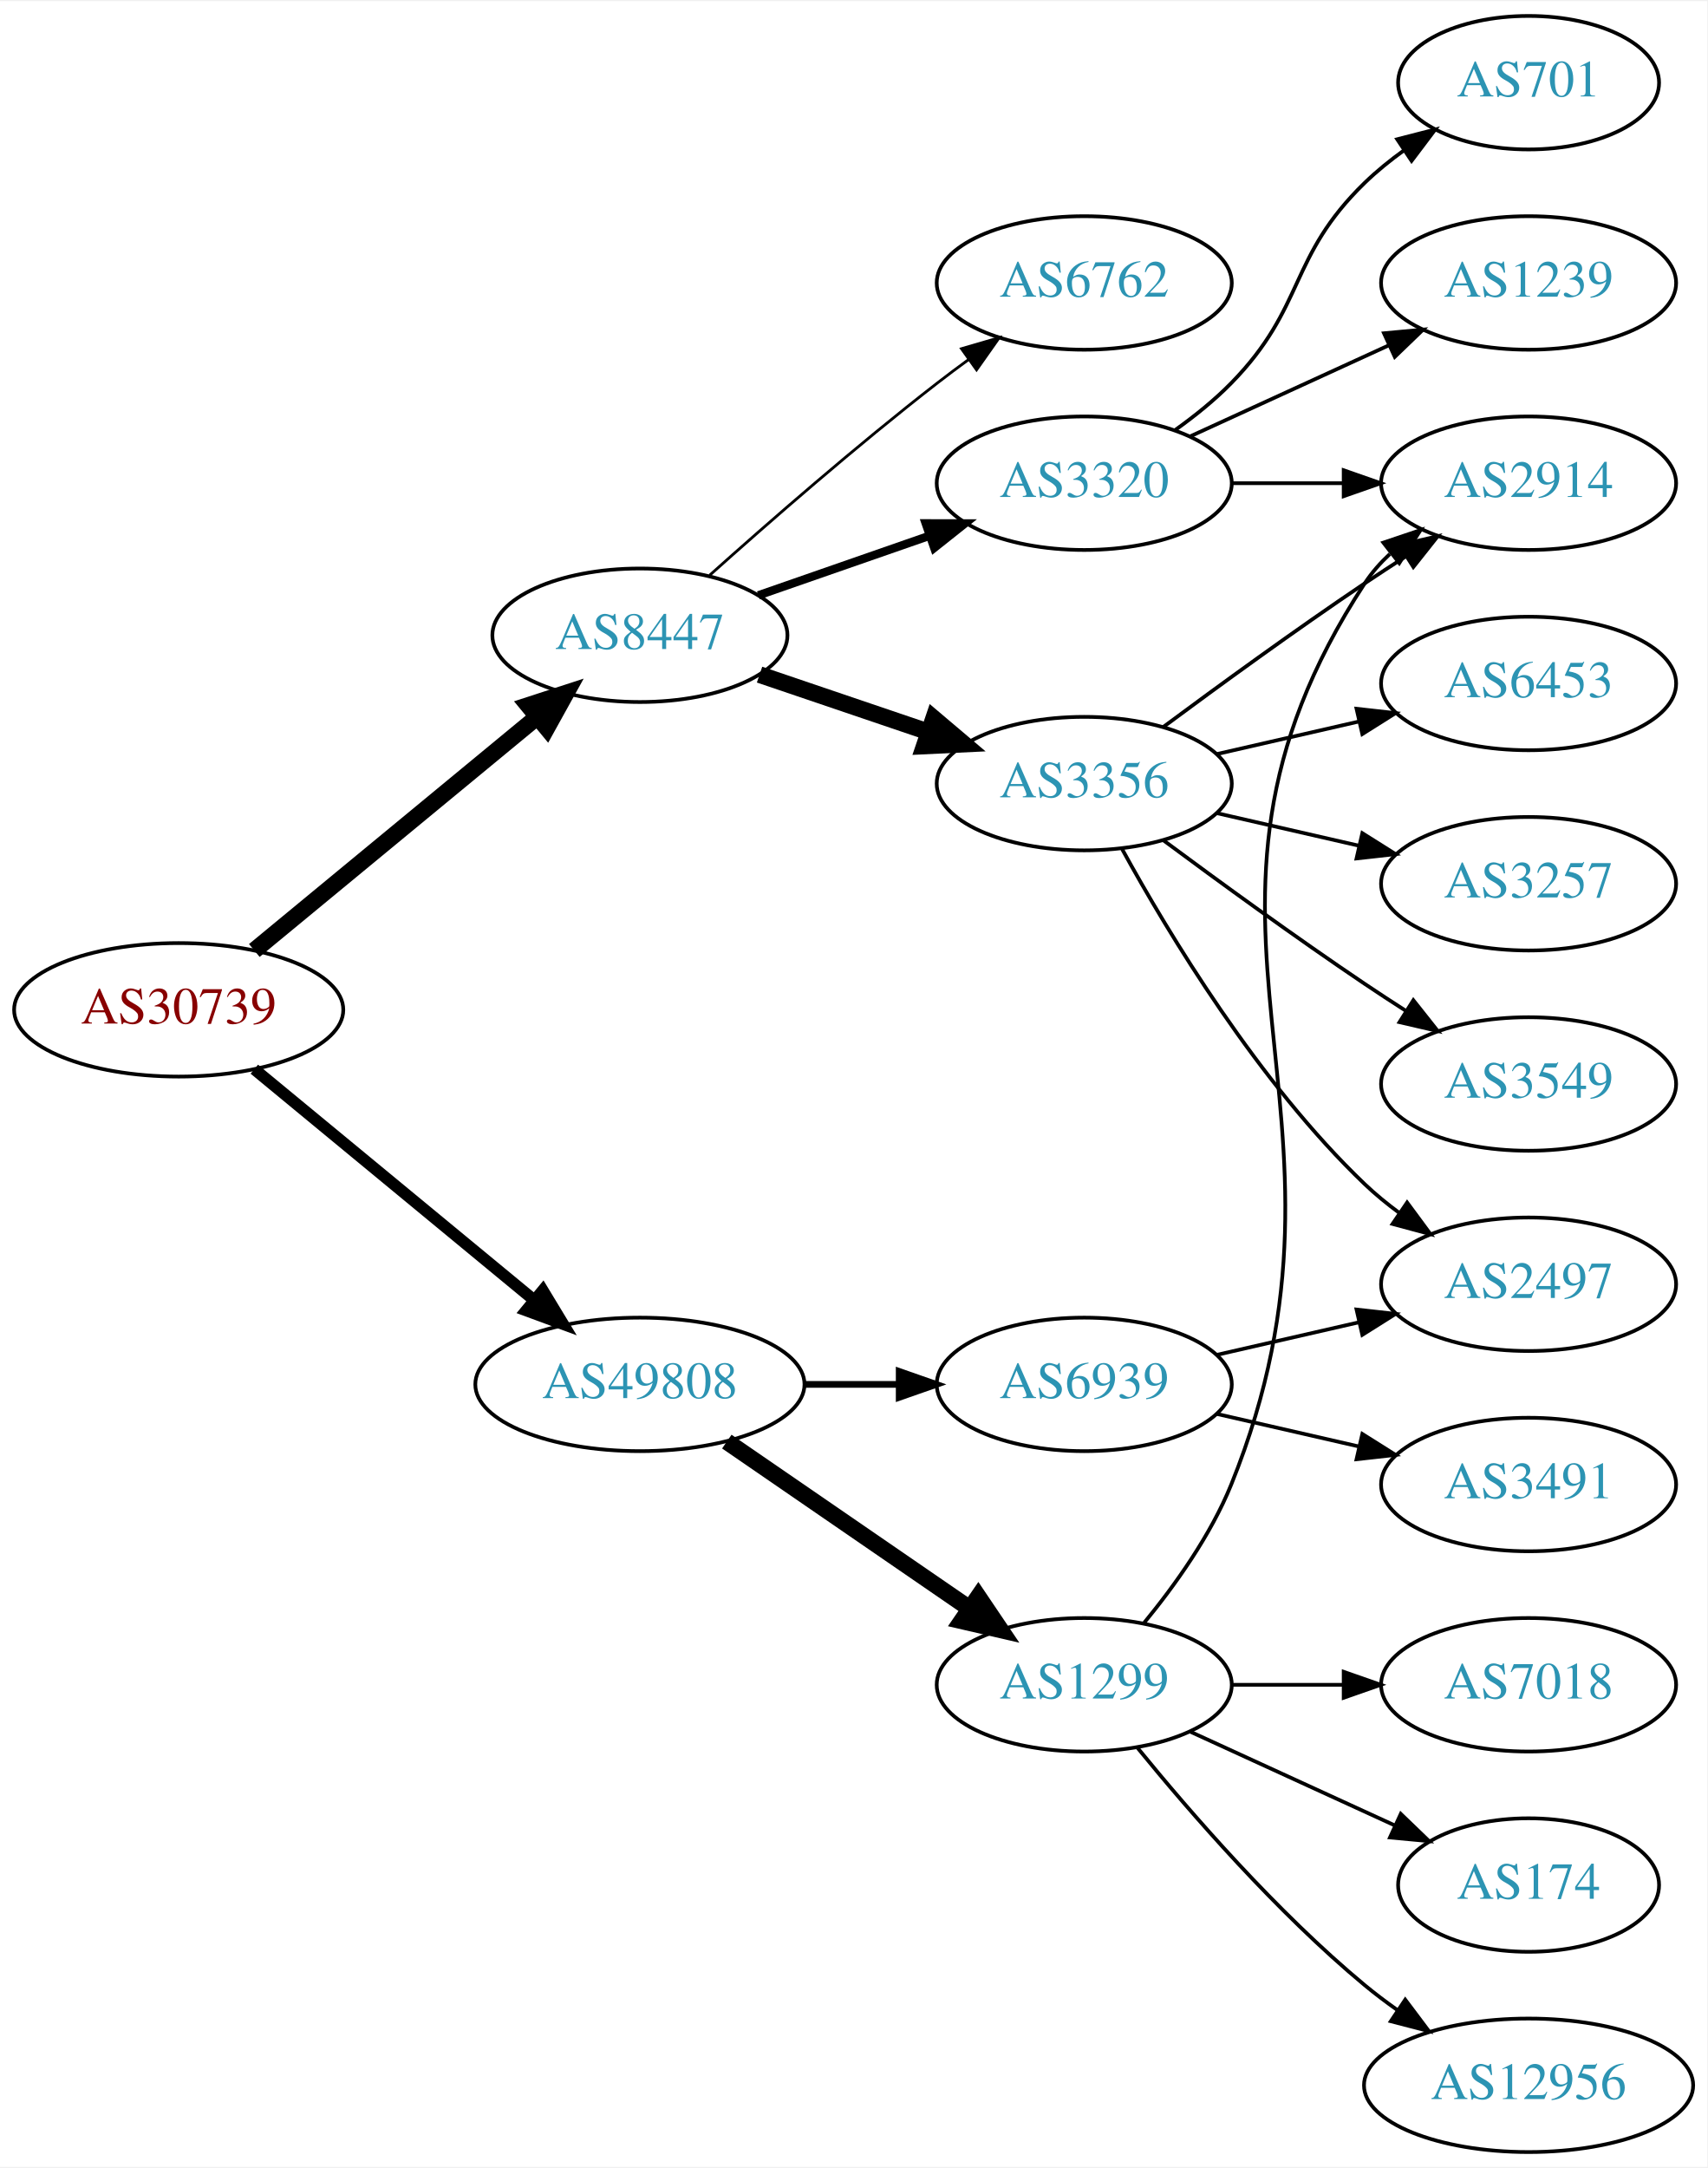
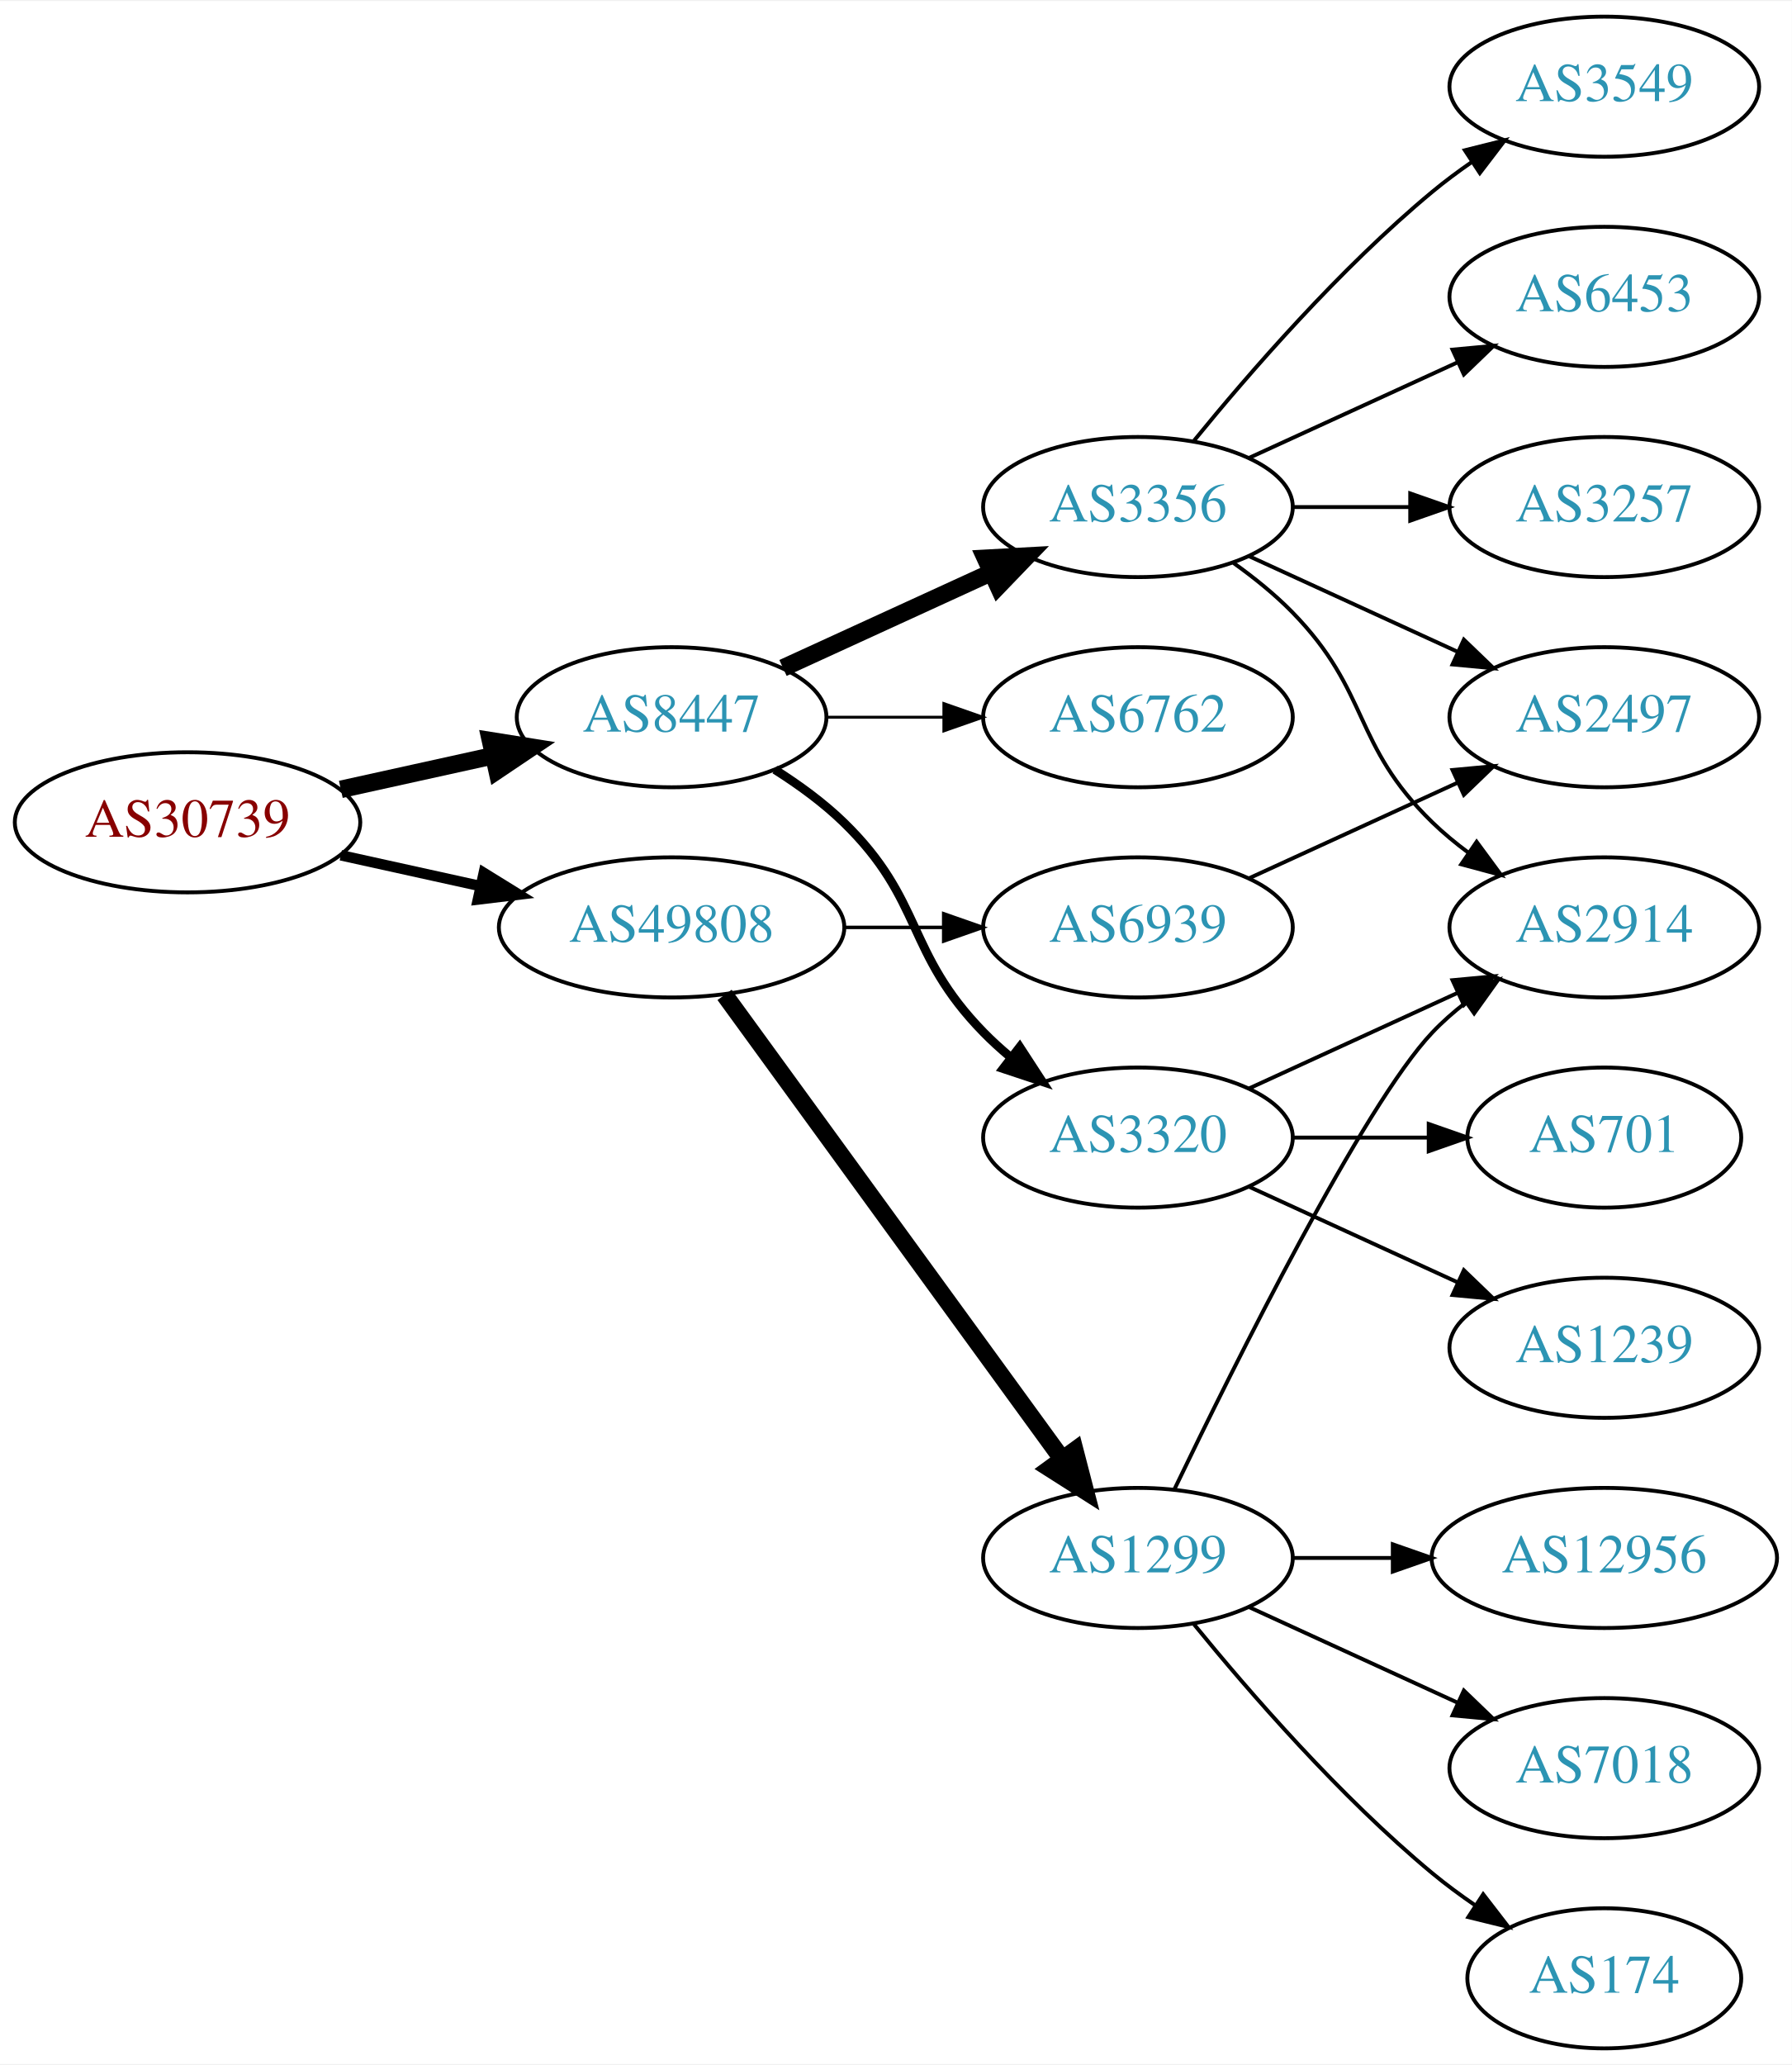
- <svg xmlns="http://www.w3.org/2000/svg" xmlns:xlink="http://www.w3.org/1999/xlink" width="460pt" height="584pt" viewBox="0.00 0.00 460.47 584.00">
-   <g id="graph0" class="graph" transform="scale(1 1) rotate(0) translate(4 580)">
-     <polygon fill="white" stroke="none" points="-4,4 -4,-580 456.469,-580 456.469,4 -4,4" />
+ <svg xmlns="http://www.w3.org/2000/svg" xmlns:xlink="http://www.w3.org/1999/xlink" width="460pt" height="530pt" viewBox="0.00 0.00 460.47 530.00">
+   <g id="graph0" class="graph" transform="scale(1 1) rotate(0) translate(4 526)">
+     <polygon fill="white" stroke="none" points="-4,4 -4,-526 456.469,-526 456.469,4 -4,4" />
    <g id="node1" class="node">
      <g id="a_node1">
        <a xlink:href="/asn/30739" xlink:title="AS30739 ~ Lenzing AG [AT]">
-           <ellipse fill="#ffffff" stroke="black" cx="44.196" cy="-308" rx="44.393" ry="18" />
-           <text text-anchor="middle" x="44.196" y="-304.3" font-family="Times,serif" font-size="14.00" fill="#880000">AS30739</text>
+           <ellipse fill="#ffffff" stroke="black" cx="44.196" cy="-315" rx="44.393" ry="18" />
+           <text text-anchor="middle" x="44.196" y="-311.3" font-family="Times,serif" font-size="14.00" fill="#880000">AS30739</text>
        </a>
      </g>
    </g>
    <g id="node2" class="node">
      <g id="a_node2">
        <a xlink:href="/asn/8447" xlink:title="AS8447 ~ A1 Telekom Austria AG [AT]">
-           <ellipse fill="#ffffff" stroke="black" cx="168.588" cy="-409" rx="39.794" ry="18" />
-           <text text-anchor="middle" x="168.588" y="-405.3" font-family="Times,serif" font-size="14.00" fill="#2c94b3">AS8447</text>
+           <ellipse fill="#ffffff" stroke="black" cx="168.588" cy="-342" rx="39.794" ry="18" />
+           <text text-anchor="middle" x="168.588" y="-338.3" font-family="Times,serif" font-size="14.00" fill="#2c94b3">AS8447</text>
        </a>
      </g>
    </g>
    <g id="edge1" class="edge">
-       <path fill="none" stroke="black" stroke-width="4.5" d="M64.59,-324.004C85.121,-340.946 117.676,-367.812 140.683,-386.798" />
-       <polygon fill="black" stroke="black" stroke-width="4.5" points="138.469,-390.075 148.688,-393.403 143.481,-384.001 138.469,-390.075" />
+       <path fill="none" stroke="black" stroke-width="4.5" d="M83.586,-323.469C95.977,-326.202 109.824,-329.257 122.644,-332.085" />
+       <polygon fill="black" stroke="black" stroke-width="4.5" points="122.045,-335.985 132.659,-334.295 123.742,-328.295 122.045,-335.985" />
    </g>
    <g id="node3" class="node">
      <g id="a_node3">
        <a xlink:href="/asn/49808" xlink:title="AS49808 ~ POWERSPEED-AS [AT]">
-           <ellipse fill="#ffffff" stroke="black" cx="168.588" cy="-207" rx="44.393" ry="18" />
-           <text text-anchor="middle" x="168.588" y="-203.3" font-family="Times,serif" font-size="14.00" fill="#2c94b3">AS49808</text>
+           <ellipse fill="#ffffff" stroke="black" cx="168.588" cy="-288" rx="44.393" ry="18" />
+           <text text-anchor="middle" x="168.588" y="-284.3" font-family="Times,serif" font-size="14.00" fill="#2c94b3">AS49808</text>
        </a>
      </g>
    </g>
    <g id="edge2" class="edge">
-       <path fill="none" stroke="black" stroke-width="3.15" d="M64.59,-291.996C84.88,-275.252 116.917,-248.815 139.872,-229.872" />
-       <polygon fill="black" stroke="black" stroke-width="3.15" points="142.395,-232.328 147.88,-223.263 137.94,-226.929 142.395,-232.328" />
+       <path fill="none" stroke="black" stroke-width="2.7" d="M83.586,-306.531C94.978,-304.018 107.6,-301.233 119.525,-298.603" />
+       <polygon fill="black" stroke="black" stroke-width="2.7" points="120.323,-302.011 129.335,-296.439 118.815,-295.175 120.323,-302.011" />
    </g>
    <g id="node4" class="node">
      <g id="a_node4">
        <a xlink:href="/asn/3356" xlink:title="AS3356 ~ Level 3 Parent, LLC [US]">
-           <ellipse fill="#ffffff" stroke="black" cx="288.431" cy="-369" rx="39.794" ry="18" />
-           <text text-anchor="middle" x="288.431" y="-365.3" font-family="Times,serif" font-size="14.00" fill="#2c94b3">AS3356</text>
+           <ellipse fill="#ffffff" stroke="black" cx="288.431" cy="-396" rx="39.794" ry="18" />
+           <text text-anchor="middle" x="288.431" y="-392.3" font-family="Times,serif" font-size="14.00" fill="#2c94b3">AS3356</text>
        </a>
      </g>
    </g>
    <g id="edge3" class="edge">
-       <path fill="none" stroke="black" stroke-width="4.5" d="M200.858,-398.386C214.842,-393.639 231.513,-387.981 246.475,-382.902" />
-       <polygon fill="black" stroke="black" stroke-width="4.5" points="247.811,-386.607 256.014,-379.664 245.279,-379.15 247.811,-386.607" />
+       <path fill="none" stroke="black" stroke-width="4.5" d="M197.217,-354.661C213.174,-361.973 233.445,-371.261 250.727,-379.181" />
+       <polygon fill="black" stroke="black" stroke-width="4.5" points="249.244,-382.832 259.975,-383.419 252.524,-375.673 249.244,-382.832" />
    </g>
    <g id="node5" class="node">
      <g id="a_node5">
-         <a xlink:href="/asn/3320" xlink:title="AS3320 ~ DTAG [DE]">
-           <ellipse fill="#ffffff" stroke="black" cx="288.431" cy="-450" rx="39.794" ry="18" />
-           <text text-anchor="middle" x="288.431" y="-446.3" font-family="Times,serif" font-size="14.00" fill="#2c94b3">AS3320</text>
+         <a xlink:href="/asn/6762" xlink:title="AS6762 ~ TELECOM ITALIA SPARKLE S.p.A. [IT]">
+           <ellipse fill="#ffffff" stroke="black" cx="288.431" cy="-342" rx="39.794" ry="18" />
+           <text text-anchor="middle" x="288.431" y="-338.3" font-family="Times,serif" font-size="14.00" fill="#2c94b3">AS6762</text>
        </a>
      </g>
    </g>
    <g id="edge4" class="edge">
-       <path fill="none" stroke="black" stroke-width="2.25" d="M200.55,-419.772C214.647,-424.677 231.523,-430.548 246.636,-435.807" />
-       <polygon fill="black" stroke="black" stroke-width="2.25" points="245.672,-439.177 256.267,-439.157 247.972,-432.566 245.672,-439.177" />
+       <path fill="none" stroke="black" stroke-width="0.75" d="M208.501,-342C218.054,-342 228.404,-342 238.367,-342" />
+       <polygon fill="black" stroke="black" stroke-width="0.75" points="238.559,-345.5 248.559,-342 238.559,-338.5 238.559,-345.5" />
    </g>
    <g id="node6" class="node">
      <g id="a_node6">
-         <a xlink:href="/asn/6762" xlink:title="AS6762 ~ TELECOM ITALIA SPARKLE S.p.A. [IT]">
-           <ellipse fill="#ffffff" stroke="black" cx="288.431" cy="-504" rx="39.794" ry="18" />
-           <text text-anchor="middle" x="288.431" y="-500.3" font-family="Times,serif" font-size="14.00" fill="#2c94b3">AS6762</text>
+         <a xlink:href="/asn/3320" xlink:title="AS3320 ~ DTAG [DE]">
+           <ellipse fill="#ffffff" stroke="black" cx="288.431" cy="-234" rx="39.794" ry="18" />
+           <text text-anchor="middle" x="288.431" y="-230.3" font-family="Times,serif" font-size="14.00" fill="#2c94b3">AS3320</text>
        </a>
      </g>
    </g>
    <g id="edge5" class="edge">
-       <path fill="none" stroke="black" stroke-width="0.75" d="M187.403,-425.191C203.179,-439.311 227.017,-460.119 248.784,-477 251.519,-479.121 254.404,-481.278 257.316,-483.401" />
-       <polygon fill="black" stroke="black" stroke-width="0.75" points="255.317,-486.274 265.49,-489.236 259.385,-480.577 255.317,-486.274" />
+       <path fill="none" stroke="black" stroke-width="2.25" d="M195.117,-328.538C201.28,-324.638 207.582,-320.052 212.784,-315 233.478,-294.906 228.612,-281.617 248.784,-261 250.877,-258.861 253.161,-256.782 255.537,-254.79" />
+       <polygon fill="black" stroke="black" stroke-width="2.25" points="258.056,-257.268 263.837,-248.389 253.781,-251.725 258.056,-257.268" />
    </g>
    <g id="node14" class="node">
      <g id="a_node14">
-         <a xlink:href="/asn/6939" xlink:title="AS6939 ~ Hurricane Electric LLC [US]">
-           <ellipse fill="#ffffff" stroke="black" cx="288.431" cy="-207" rx="39.794" ry="18" />
-           <text text-anchor="middle" x="288.431" y="-203.3" font-family="Times,serif" font-size="14.00" fill="#2c94b3">AS6939</text>
-         </a>
-       </g>
-     </g>
-     <g id="edge14" class="edge">
-       <path fill="none" stroke="black" stroke-width="1.8" d="M212.799,-207C221.112,-207 229.875,-207 238.357,-207" />
-       <polygon fill="black" stroke="black" stroke-width="1.8" points="238.516,-210.5 248.516,-207 238.516,-203.5 238.516,-210.5" />
-     </g>
-     <g id="node15" class="node">
-       <g id="a_node15">
        <a xlink:href="/asn/1299" xlink:title="AS1299 ~ Telia Carrier [EU]">
          <ellipse fill="#ffffff" stroke="black" cx="288.431" cy="-126" rx="39.794" ry="18" />
          <text text-anchor="middle" x="288.431" y="-122.3" font-family="Times,serif" font-size="14.00" fill="#2c94b3">AS1299</text>
        </a>
      </g>
    </g>
+     <g id="edge14" class="edge">
+       <path fill="none" stroke="black" stroke-width="4.5" d="M182.199,-270.663C203.02,-242.04 244.683,-184.767 268.871,-151.514" />
+       <polygon fill="black" stroke="black" stroke-width="4.5" points="272.212,-153.615 274.91,-143.212 265.844,-148.983 272.212,-153.615" />
+     </g>
+     <g id="node15" class="node">
+       <g id="a_node15">
+         <a xlink:href="/asn/6939" xlink:title="AS6939 ~ Hurricane Electric LLC [US]">
+           <ellipse fill="#ffffff" stroke="black" cx="288.431" cy="-288" rx="39.794" ry="18" />
+           <text text-anchor="middle" x="288.431" y="-284.3" font-family="Times,serif" font-size="14.00" fill="#2c94b3">AS6939</text>
+         </a>
+       </g>
+     </g>
    <g id="edge15" class="edge">
-       <path fill="none" stroke="black" stroke-width="4.5" d="M192.031,-191.574C210.612,-178.802 237.173,-160.545 257.553,-146.537" />
-       <polygon fill="black" stroke="black" stroke-width="4.5" points="259.856,-149.731 265.867,-140.822 255.396,-143.242 259.856,-149.731" />
+       <path fill="none" stroke="black" stroke-width="0.9" d="M212.799,-288C221.112,-288 229.875,-288 238.357,-288" />
+       <polygon fill="black" stroke="black" stroke-width="0.9" points="238.516,-291.5 248.516,-288 238.516,-284.5 238.516,-291.5" />
    </g>
    <g id="node7" class="node">
      <g id="a_node7">
-         <a xlink:href="/asn/6453" xlink:title="AS6453 ~ TATA COMMUNICATIONS (AMERICA) INC [US]">
-           <ellipse fill="#ffffff" stroke="black" cx="408.273" cy="-396" rx="39.794" ry="18" />
-           <text text-anchor="middle" x="408.273" y="-392.3" font-family="Times,serif" font-size="14.00" fill="#2c94b3">AS6453</text>
+         <a xlink:href="/asn/3549" xlink:title="AS3549 ~ Level 3 Parent, LLC [US]">
+           <ellipse fill="#ffffff" stroke="black" cx="408.273" cy="-504" rx="39.794" ry="18" />
+           <text text-anchor="middle" x="408.273" y="-500.3" font-family="Times,serif" font-size="14.00" fill="#2c94b3">AS3549</text>
        </a>
      </g>
    </g>
    <g id="edge6" class="edge">
-       <path fill="none" stroke="black" d="M324.15,-376.955C336.15,-379.704 349.771,-382.825 362.463,-385.733" />
-       <polygon fill="black" stroke="black" points="361.866,-389.187 372.395,-388.009 363.429,-382.364 361.866,-389.187" />
+       <path fill="none" stroke="black" d="M302.85,-413.065C316.964,-430.375 340.379,-457.345 364.077,-477 367.294,-479.668 370.794,-482.27 374.365,-484.741" />
+       <polygon fill="black" stroke="black" points="372.442,-487.666 382.721,-490.236 376.288,-481.817 372.442,-487.666" />
    </g>
    <g id="node8" class="node">
      <g id="a_node8">
-         <a xlink:href="/asn/2914" xlink:title="AS2914 ~ NTT America, Inc. [US]">
+         <a xlink:href="/asn/6453" xlink:title="AS6453 ~ TATA COMMUNICATIONS (AMERICA) INC [US]">
          <ellipse fill="#ffffff" stroke="black" cx="408.273" cy="-450" rx="39.794" ry="18" />
-           <text text-anchor="middle" x="408.273" y="-446.3" font-family="Times,serif" font-size="14.00" fill="#2c94b3">AS2914</text>
+           <text text-anchor="middle" x="408.273" y="-446.3" font-family="Times,serif" font-size="14.00" fill="#2c94b3">AS6453</text>
        </a>
      </g>
    </g>
    <g id="edge7" class="edge">
-       <path fill="none" stroke="black" d="M309.761,-384.277C324.623,-395.304 345.368,-410.407 364.077,-423 367.626,-425.389 371.377,-427.839 375.125,-430.242" />
-       <polygon fill="black" stroke="black" points="373.451,-433.325 383.774,-435.712 377.193,-427.409 373.451,-433.325" />
+       <path fill="none" stroke="black" d="M317.06,-408.661C333.017,-415.973 353.287,-425.261 370.57,-433.181" />
+       <polygon fill="black" stroke="black" points="369.269,-436.435 379.818,-437.419 372.185,-430.071 369.269,-436.435" />
    </g>
    <g id="node9" class="node">
      <g id="a_node9">
-         <a xlink:href="/asn/2497" xlink:title="AS2497 ~ Internet Initiative Japan Inc. [JP]">
-           <ellipse fill="#ffffff" stroke="black" cx="408.273" cy="-234" rx="39.794" ry="18" />
-           <text text-anchor="middle" x="408.273" y="-230.3" font-family="Times,serif" font-size="14.00" fill="#2c94b3">AS2497</text>
+         <a xlink:href="/asn/2914" xlink:title="AS2914 ~ NTT America, Inc. [US]">
+           <ellipse fill="#ffffff" stroke="black" cx="408.273" cy="-288" rx="39.794" ry="18" />
+           <text text-anchor="middle" x="408.273" y="-284.3" font-family="Times,serif" font-size="14.00" fill="#2c94b3">AS2914</text>
        </a>
      </g>
    </g>
    <g id="edge8" class="edge">
-       <path fill="none" stroke="black" d="M298.672,-351.287C311.218,-328.439 335.394,-288.389 364.077,-261 366.946,-258.261 370.134,-255.653 373.443,-253.215" />
-       <polygon fill="black" stroke="black" points="375.507,-256.044 381.803,-247.523 371.567,-250.258 375.507,-256.044" />
+       <path fill="none" stroke="black" d="M313.025,-381.611C318.281,-377.852 323.613,-373.563 328.077,-369 348.25,-348.383 343.384,-335.094 364.077,-315 366.922,-312.237 370.096,-309.614 373.396,-307.166" />
+       <polygon fill="black" stroke="black" points="375.462,-309.994 381.744,-301.462 371.513,-304.214 375.462,-309.994" />
    </g>
    <g id="node10" class="node">
      <g id="a_node10">
-         <a xlink:href="/asn/3257" xlink:title="AS3257 ~ GTT [DE]">
+         <a xlink:href="/asn/2497" xlink:title="AS2497 ~ Internet Initiative Japan Inc. [JP]">
          <ellipse fill="#ffffff" stroke="black" cx="408.273" cy="-342" rx="39.794" ry="18" />
-           <text text-anchor="middle" x="408.273" y="-338.3" font-family="Times,serif" font-size="14.00" fill="#2c94b3">AS3257</text>
+           <text text-anchor="middle" x="408.273" y="-338.3" font-family="Times,serif" font-size="14.00" fill="#2c94b3">AS2497</text>
        </a>
      </g>
    </g>
    <g id="edge9" class="edge">
-       <path fill="none" stroke="black" d="M324.15,-361.045C336.15,-358.296 349.771,-355.175 362.463,-352.267" />
-       <polygon fill="black" stroke="black" points="363.429,-355.636 372.395,-349.991 361.866,-348.813 363.429,-355.636" />
+       <path fill="none" stroke="black" d="M317.06,-383.339C333.017,-376.027 353.287,-366.739 370.57,-358.819" />
+       <polygon fill="black" stroke="black" points="372.185,-361.929 379.818,-354.581 369.269,-355.565 372.185,-361.929" />
    </g>
    <g id="node11" class="node">
      <g id="a_node11">
-         <a xlink:href="/asn/3549" xlink:title="AS3549 ~ Level 3 Parent, LLC [US]">
-           <ellipse fill="#ffffff" stroke="black" cx="408.273" cy="-288" rx="39.794" ry="18" />
-           <text text-anchor="middle" x="408.273" y="-284.3" font-family="Times,serif" font-size="14.00" fill="#2c94b3">AS3549</text>
+         <a xlink:href="/asn/3257" xlink:title="AS3257 ~ GTT [DE]">
+           <ellipse fill="#ffffff" stroke="black" cx="408.273" cy="-396" rx="39.794" ry="18" />
+           <text text-anchor="middle" x="408.273" y="-392.3" font-family="Times,serif" font-size="14.00" fill="#2c94b3">AS3257</text>
        </a>
      </g>
    </g>
    <g id="edge10" class="edge">
-       <path fill="none" stroke="black" d="M309.761,-353.723C324.623,-342.696 345.368,-327.593 364.077,-315 367.626,-312.611 371.377,-310.161 375.125,-307.758" />
-       <polygon fill="black" stroke="black" points="377.193,-310.591 383.774,-302.288 373.451,-304.675 377.193,-310.591" />
+       <path fill="none" stroke="black" d="M328.343,-396C337.897,-396 348.246,-396 358.209,-396" />
+       <polygon fill="black" stroke="black" points="358.402,-399.5 368.402,-396 358.402,-392.5 358.402,-399.5" />
    </g>
    <g id="edge13" class="edge">
-       <path fill="none" stroke="black" d="M328.343,-450C337.897,-450 348.246,-450 358.209,-450" />
-       <polygon fill="black" stroke="black" points="358.402,-453.5 368.402,-450 358.402,-446.5 358.402,-453.5" />
+       <path fill="none" stroke="black" d="M317.06,-246.661C333.017,-253.973 353.287,-263.261 370.57,-271.181" />
+       <polygon fill="black" stroke="black" points="369.269,-274.435 379.818,-275.419 372.185,-268.071 369.269,-274.435" />
    </g>
    <g id="node12" class="node">
      <g id="a_node12">
-         <a xlink:href="/asn/1239" xlink:title="AS1239 ~ Sprint [US]">
-           <ellipse fill="#ffffff" stroke="black" cx="408.273" cy="-504" rx="39.794" ry="18" />
-           <text text-anchor="middle" x="408.273" y="-500.3" font-family="Times,serif" font-size="14.00" fill="#2c94b3">AS1239</text>
+         <a xlink:href="/asn/701" xlink:title="AS701 ~ UUNET [US]">
+           <ellipse fill="#ffffff" stroke="black" cx="408.273" cy="-234" rx="35.194" ry="18" />
+           <text text-anchor="middle" x="408.273" y="-230.3" font-family="Times,serif" font-size="14.00" fill="#2c94b3">AS701</text>
        </a>
      </g>
    </g>
    <g id="edge11" class="edge">
-       <path fill="none" stroke="black" d="M317.06,-462.661C333.017,-469.973 353.287,-479.261 370.57,-487.181" />
-       <polygon fill="black" stroke="black" points="369.269,-490.435 379.818,-491.419 372.185,-484.071 369.269,-490.435" />
+       <path fill="none" stroke="black" d="M328.343,-234C339.43,-234 351.59,-234 362.972,-234" />
+       <polygon fill="black" stroke="black" points="363.154,-237.5 373.154,-234 363.154,-230.5 363.154,-237.5" />
    </g>
    <g id="node13" class="node">
      <g id="a_node13">
-         <a xlink:href="/asn/701" xlink:title="AS701 ~ UUNET [US]">
-           <ellipse fill="#ffffff" stroke="black" cx="408.273" cy="-558" rx="35.194" ry="18" />
-           <text text-anchor="middle" x="408.273" y="-554.3" font-family="Times,serif" font-size="14.00" fill="#2c94b3">AS701</text>
+         <a xlink:href="/asn/1239" xlink:title="AS1239 ~ Sprint [US]">
+           <ellipse fill="#ffffff" stroke="black" cx="408.273" cy="-180" rx="39.794" ry="18" />
+           <text text-anchor="middle" x="408.273" y="-176.3" font-family="Times,serif" font-size="14.00" fill="#2c94b3">AS1239</text>
        </a>
      </g>
    </g>
    <g id="edge12" class="edge">
-       <path fill="none" stroke="black" d="M313.025,-464.389C318.281,-468.148 323.613,-472.437 328.077,-477 348.25,-497.617 343.384,-510.906 364.077,-531 367.305,-534.134 370.956,-537.089 374.734,-539.812" />
-       <polygon fill="black" stroke="black" points="372.832,-542.75 383.094,-545.383 376.713,-536.925 372.832,-542.75" />
-     </g>
-     <g id="edge16" class="edge">
-       <path fill="none" stroke="black" d="M324.15,-214.955C336.15,-217.704 349.771,-220.825 362.463,-223.733" />
-       <polygon fill="black" stroke="black" points="361.866,-227.187 372.395,-226.009 363.429,-220.364 361.866,-227.187" />
+       <path fill="none" stroke="black" d="M317.06,-221.339C333.017,-214.027 353.287,-204.739 370.57,-196.819" />
+       <polygon fill="black" stroke="black" points="372.185,-199.929 379.818,-192.581 369.269,-193.565 372.185,-199.929" />
+     </g>
+     <g id="edge18" class="edge">
+       <path fill="none" stroke="black" d="M297.778,-143.595C313.245,-175.732 346.39,-242.34 364.077,-261 366.663,-263.728 369.581,-266.294 372.649,-268.677" />
+       <polygon fill="black" stroke="black" points="370.803,-271.658 380.997,-274.543 374.827,-265.93 370.803,-271.658" />
    </g>
    <g id="node16" class="node">
      <g id="a_node16">
-         <a xlink:href="/asn/3491" xlink:title="AS3491 ~ PCCW Global, Inc. [US]">
-           <ellipse fill="#ffffff" stroke="black" cx="408.273" cy="-180" rx="39.794" ry="18" />
-           <text text-anchor="middle" x="408.273" y="-176.3" font-family="Times,serif" font-size="14.00" fill="#2c94b3">AS3491</text>
-         </a>
-       </g>
-     </g>
-     <g id="edge17" class="edge">
-       <path fill="none" stroke="black" d="M324.15,-199.045C336.15,-196.296 349.771,-193.175 362.463,-190.267" />
-       <polygon fill="black" stroke="black" points="363.429,-193.636 372.395,-187.991 361.866,-186.813 363.429,-193.636" />
-     </g>
-     <g id="edge21" class="edge">
-       <path fill="none" stroke="black" d="M304.607,-142.739C312.886,-152.819 322.547,-166.319 328.077,-180 368.992,-281.223 304.28,-331.653 364.077,-423 365.966,-425.886 368.282,-428.519 370.851,-430.909" />
-       <polygon fill="black" stroke="black" points="369.102,-433.983 379.144,-437.363 373.402,-428.459 369.102,-433.983" />
+         <a xlink:href="/asn/12956" xlink:title="AS12956 ~ TELXIUS [ES]">
+           <ellipse fill="#ffffff" stroke="black" cx="408.273" cy="-126" rx="44.393" ry="18" />
+           <text text-anchor="middle" x="408.273" y="-122.3" font-family="Times,serif" font-size="14.00" fill="#2c94b3">AS12956</text>
+         </a>
+       </g>
+     </g>
+     <g id="edge16" class="edge">
+       <path fill="none" stroke="black" d="M328.343,-126C336.446,-126 345.121,-126 353.648,-126" />
+       <polygon fill="black" stroke="black" points="353.925,-129.5 363.925,-126 353.925,-122.5 353.925,-129.5" />
    </g>
    <g id="node17" class="node">
      <g id="a_node17">
        <a xlink:href="/asn/7018" xlink:title="AS7018 ~ AT&amp;T Services, Inc. [US]">
-           <ellipse fill="#ffffff" stroke="black" cx="408.273" cy="-126" rx="39.794" ry="18" />
-           <text text-anchor="middle" x="408.273" y="-122.3" font-family="Times,serif" font-size="14.00" fill="#2c94b3">AS7018</text>
-         </a>
-       </g>
-     </g>
-     <g id="edge18" class="edge">
-       <path fill="none" stroke="black" d="M328.343,-126C337.897,-126 348.246,-126 358.209,-126" />
-       <polygon fill="black" stroke="black" points="358.402,-129.5 368.402,-126 358.402,-122.5 358.402,-129.5" />
+           <ellipse fill="#ffffff" stroke="black" cx="408.273" cy="-72" rx="39.794" ry="18" />
+           <text text-anchor="middle" x="408.273" y="-68.3" font-family="Times,serif" font-size="14.00" fill="#2c94b3">AS7018</text>
+         </a>
+       </g>
+     </g>
+     <g id="edge17" class="edge">
+       <path fill="none" stroke="black" d="M317.06,-113.339C333.017,-106.027 353.287,-96.739 370.57,-88.819" />
+       <polygon fill="black" stroke="black" points="372.185,-91.929 379.818,-84.581 369.269,-85.565 372.185,-91.929" />
    </g>
    <g id="node18" class="node">
      <g id="a_node18">
        <a xlink:href="/asn/174" xlink:title="AS174 ~ Cogent Communications [US]">
-           <ellipse fill="#ffffff" stroke="black" cx="408.273" cy="-72" rx="35.194" ry="18" />
-           <text text-anchor="middle" x="408.273" y="-68.3" font-family="Times,serif" font-size="14.00" fill="#2c94b3">AS174</text>
+           <ellipse fill="#ffffff" stroke="black" cx="408.273" cy="-18" rx="35.194" ry="18" />
+           <text text-anchor="middle" x="408.273" y="-14.3" font-family="Times,serif" font-size="14.00" fill="#2c94b3">AS174</text>
        </a>
      </g>
    </g>
    <g id="edge19" class="edge">
-       <path fill="none" stroke="black" d="M317.06,-113.339C333.476,-105.817 354.457,-96.202 372.054,-88.139" />
-       <polygon fill="black" stroke="black" points="373.799,-91.189 381.432,-83.842 370.883,-84.826 373.799,-91.189" />
-     </g>
-     <g id="node19" class="node">
-       <g id="a_node19">
-         <a xlink:href="/asn/12956" xlink:title="AS12956 ~ TELXIUS [ES]">
-           <ellipse fill="#ffffff" stroke="black" cx="408.273" cy="-18" rx="44.393" ry="18" />
-           <text text-anchor="middle" x="408.273" y="-14.3" font-family="Times,serif" font-size="14.00" fill="#2c94b3">AS12956</text>
-         </a>
-       </g>
+       <path fill="none" stroke="black" d="M302.85,-108.935C316.964,-91.625 340.379,-64.655 364.077,-45 367.54,-42.128 371.333,-39.331 375.187,-36.692" />
+       <polygon fill="black" stroke="black" points="377.149,-39.592 383.62,-31.203 373.33,-33.725 377.149,-39.592" />
    </g>
    <g id="edge20" class="edge">
-       <path fill="none" stroke="black" d="M302.85,-108.935C316.964,-91.625 340.379,-64.655 364.077,-45 366.815,-42.729 369.759,-40.506 372.776,-38.37" />
-       <polygon fill="black" stroke="black" points="375.002,-41.092 381.365,-32.621 371.108,-35.275 375.002,-41.092" />
+       <path fill="none" stroke="black" d="M317.06,-300.661C333.017,-307.973 353.287,-317.261 370.57,-325.181" />
+       <polygon fill="black" stroke="black" points="369.269,-328.435 379.818,-329.419 372.185,-322.071 369.269,-328.435" />
    </g>
  </g>
</svg>
